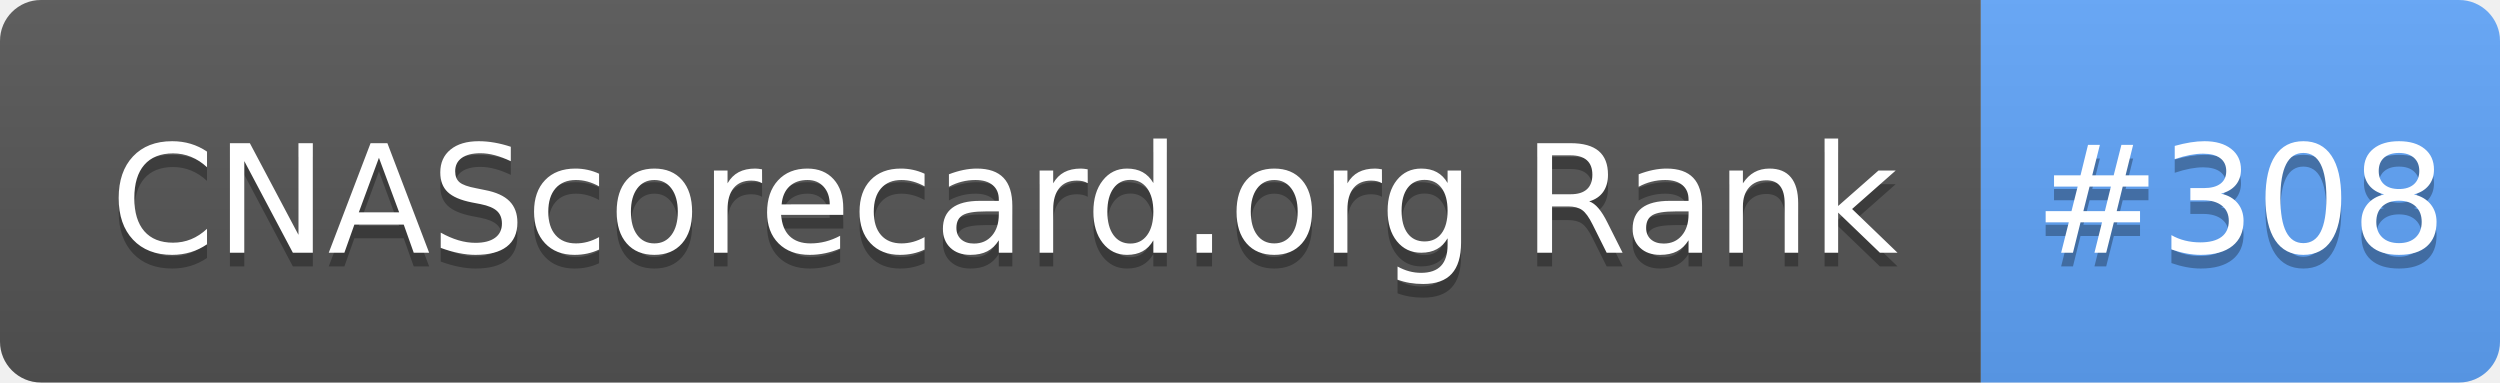
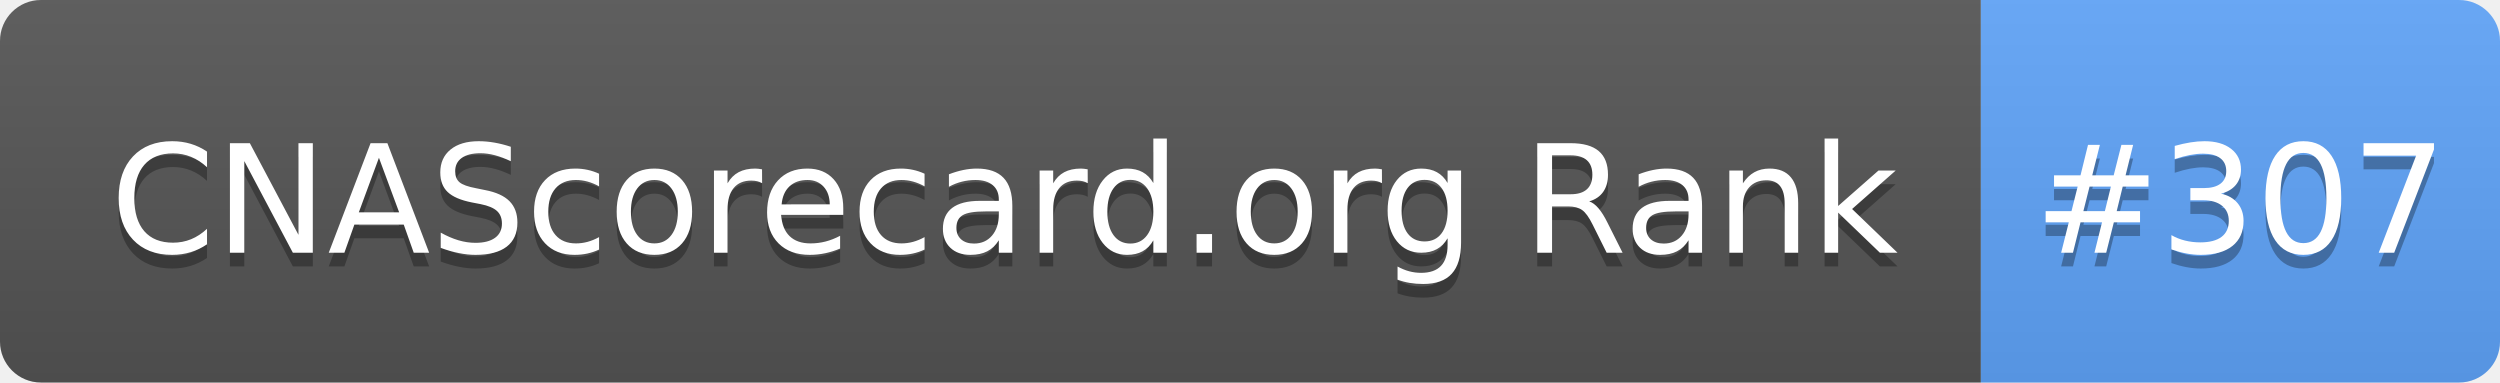
- <svg xmlns="http://www.w3.org/2000/svg" width="183" height="28" role="img" aria-label="CNAScorecard.org Rank: #308">
+ <svg xmlns="http://www.w3.org/2000/svg" width="183" height="28" role="img" aria-label="CNAScorecard.org Rank: #307">
  <linearGradient id="s" x2="0" y2="100%">
    <stop offset="0" stop-color="#bbb" stop-opacity=".1" />
    <stop offset="1" stop-opacity=".1" />
  </linearGradient>
  <clipPath id="r">
    <rect width="183" height="28" rx="3" fill="#fff" />
  </clipPath>
  <g clip-path="url(#r)">
    <rect width="145" height="28" fill="#555" />
    <rect x="145" width="38" height="28" fill="#60A5FA" />
    <rect width="183" height="28" fill="url(#s)" />
  </g>
  <g fill="#fff" text-anchor="middle" font-family="Verdana,Geneva,DejaVu Sans,sans-serif" text-rendering="geometricPrecision" font-size="110">
    <text aria-hidden="true" x="735" y="195" fill="#010101" fill-opacity=".3" transform="scale(.1)" textLength="1350">CNAScorecard.org Rank</text>
    <text x="735" y="185" transform="scale(.1)" fill="#fff" textLength="1350">CNAScorecard.org Rank</text>
-     <text aria-hidden="true" x="1640" y="195" fill="#010101" fill-opacity=".3" transform="scale(.1)" textLength="280">#308</text>
-     <text x="1640" y="185" transform="scale(.1)" fill="#fff" textLength="280">#308</text>
+     <text aria-hidden="true" x="1640" y="195" fill="#010101" fill-opacity=".3" transform="scale(.1)" textLength="280">#307</text>
+     <text x="1640" y="185" transform="scale(.1)" fill="#fff" textLength="280">#307</text>
  </g>
</svg>
